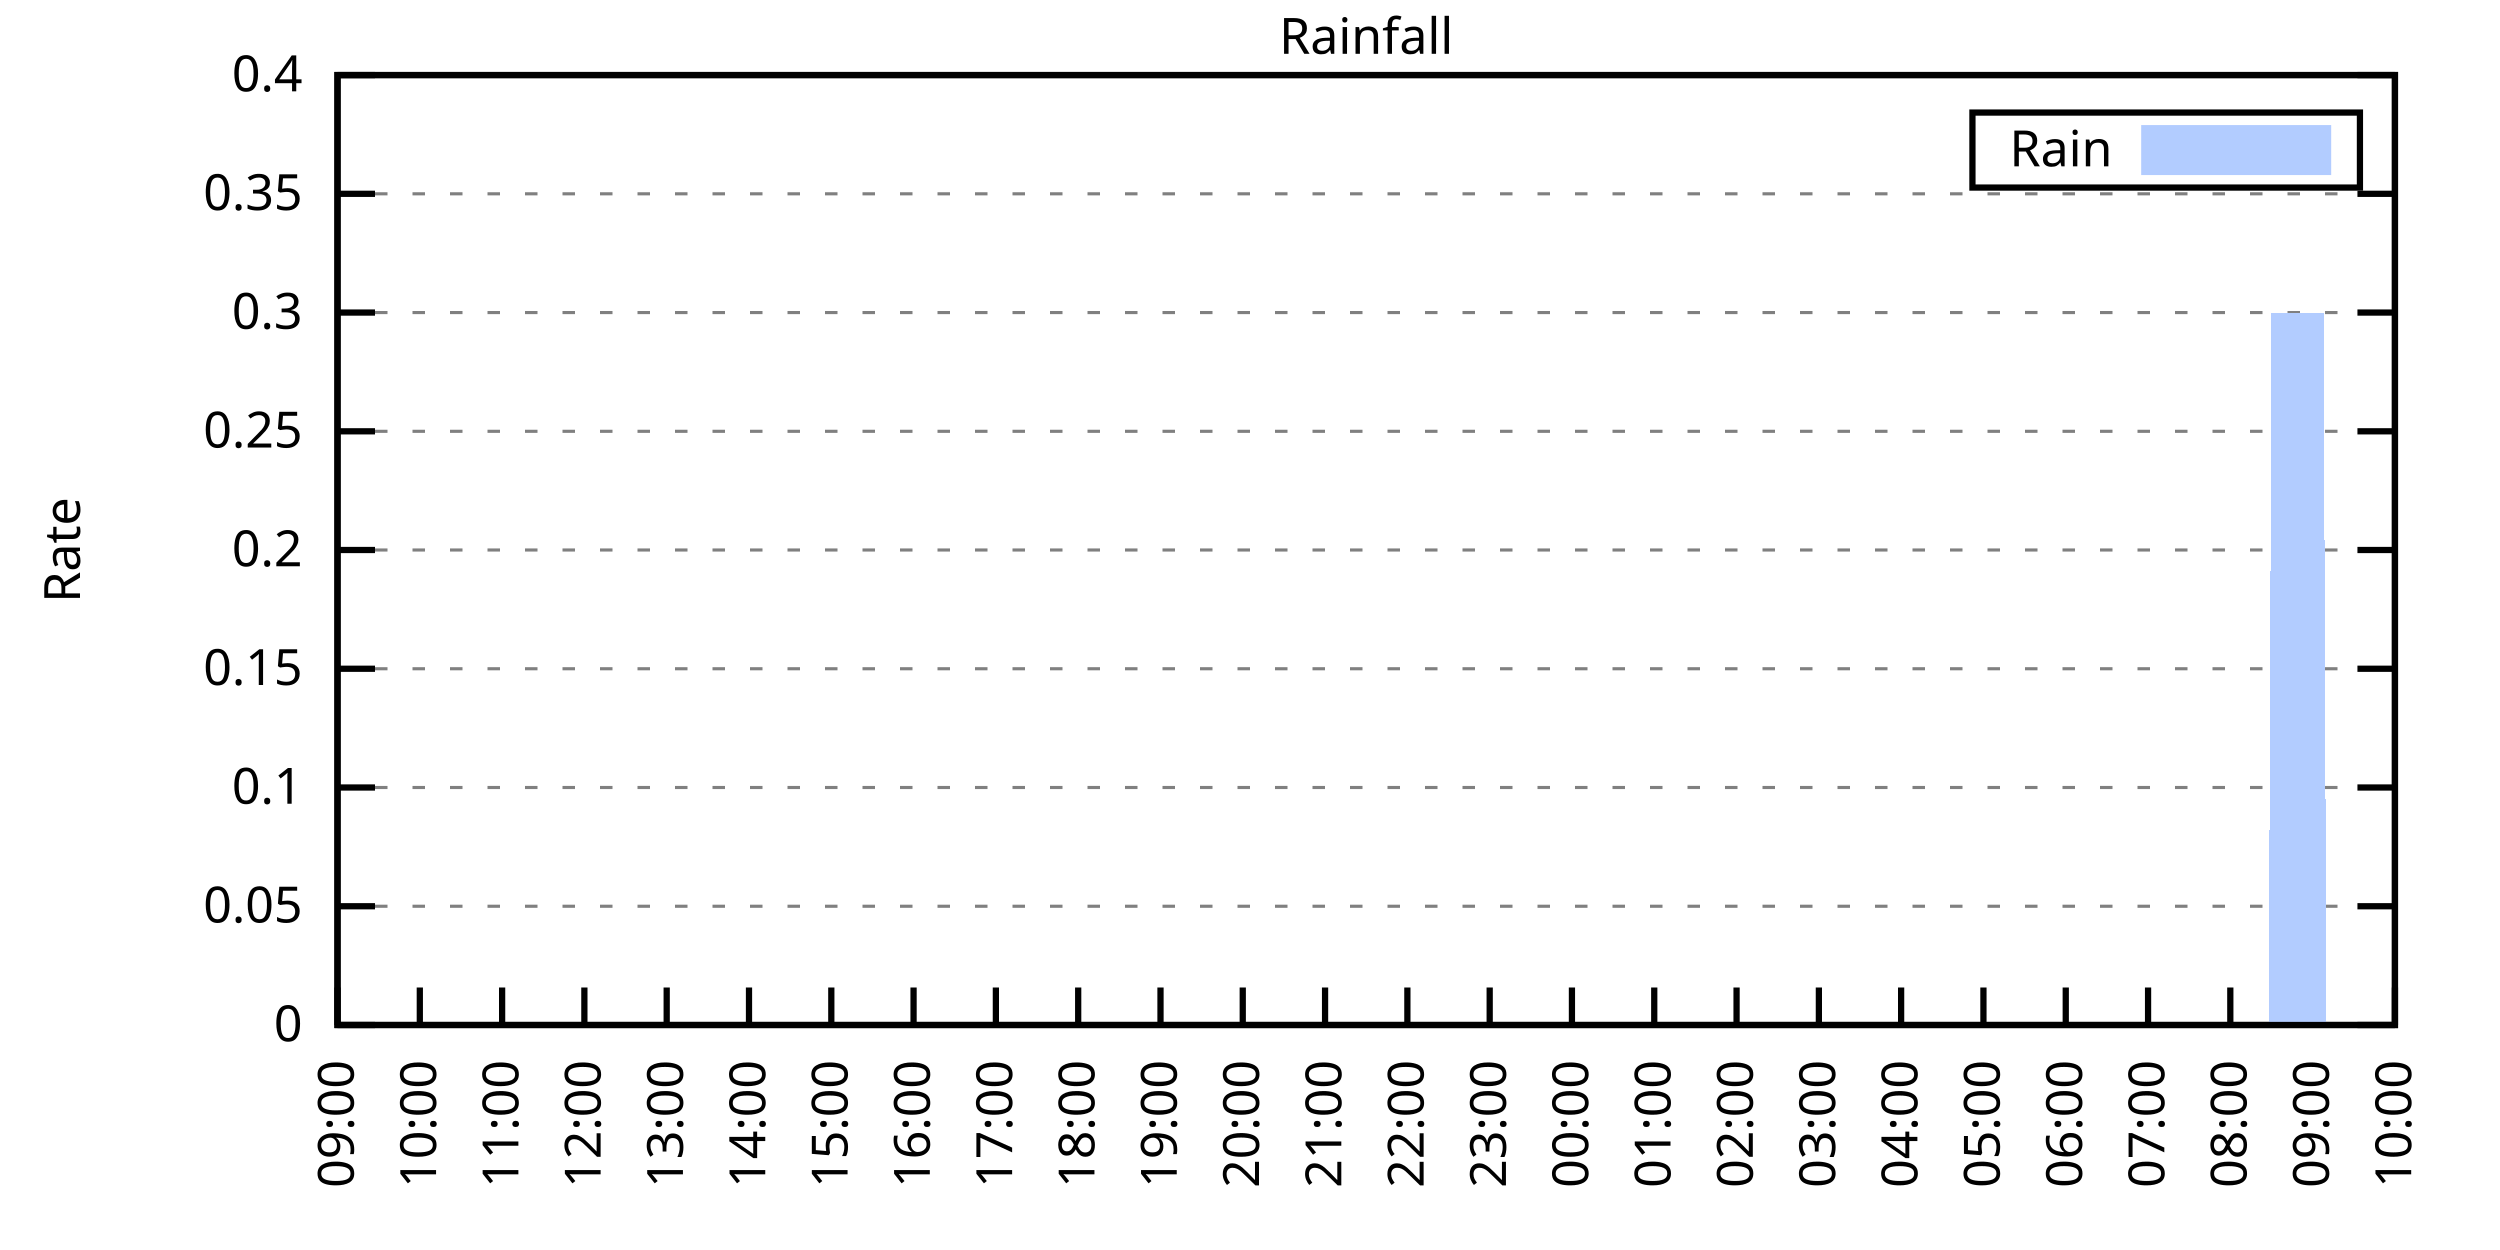
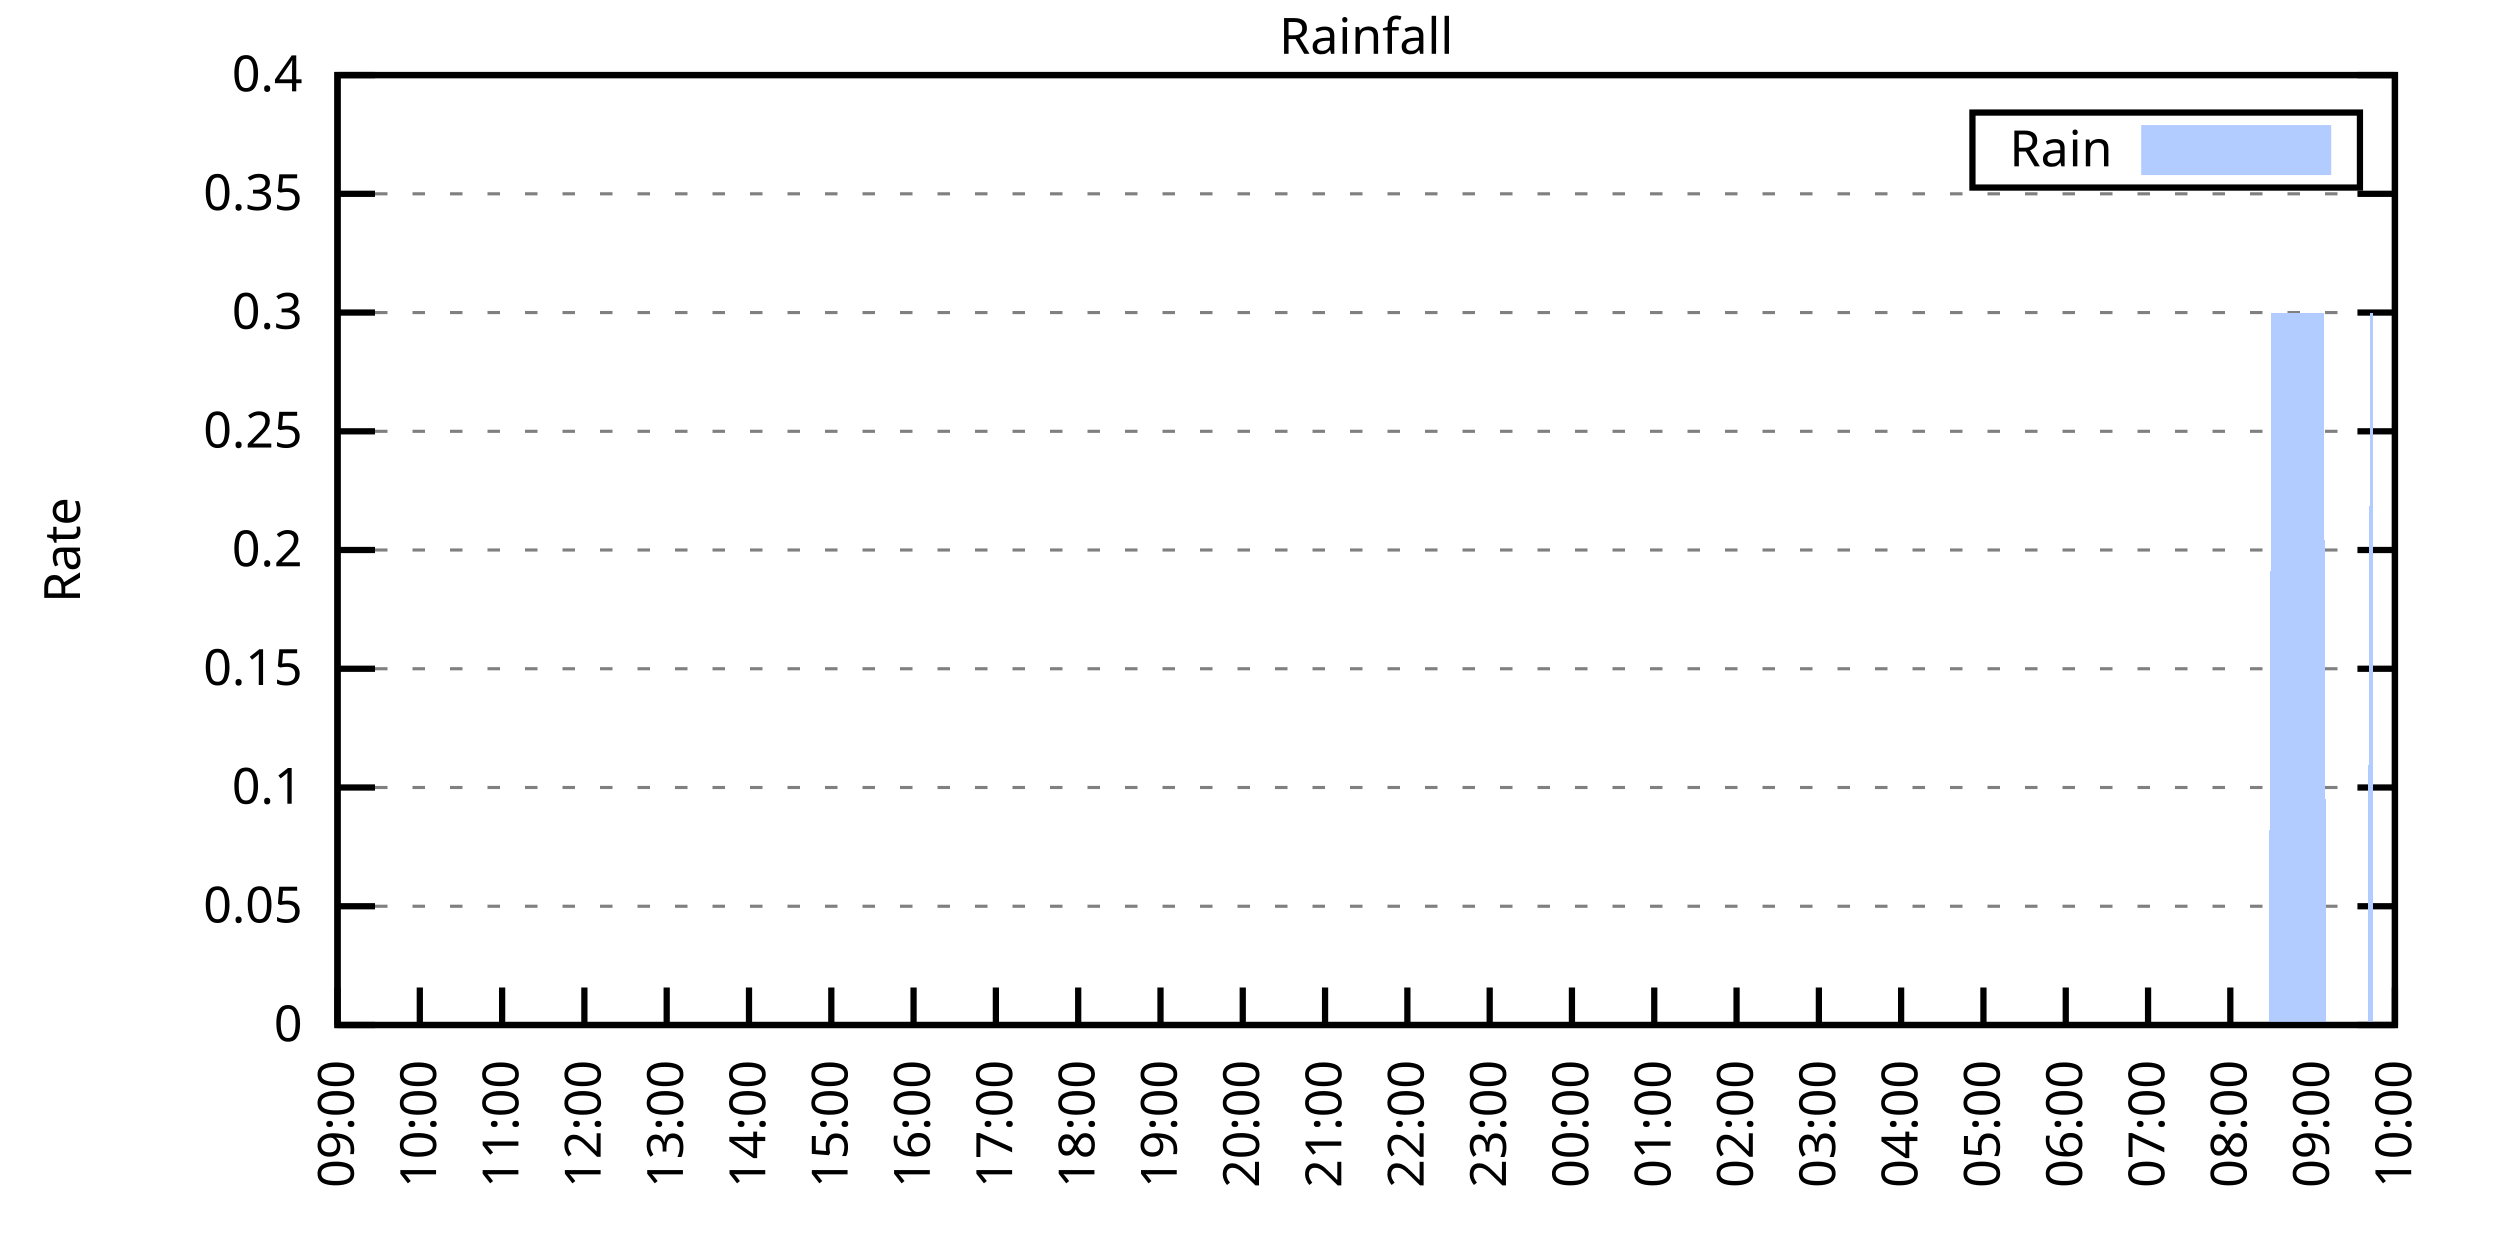
<svg xmlns="http://www.w3.org/2000/svg" xmlns:xlink="http://www.w3.org/1999/xlink" width="400" height="200" viewBox="0 0 400 200">
  <g id="gnuplot_canvas">
    <rect x="0" y="0" width="400" height="200" fill="none" />
    <defs>
      <circle id="gpDot" r="0.5" stroke-width="0.5" stroke="currentColor" />
      <path id="gpPt0" stroke-width="0.333" stroke="currentColor" d="M-1,0 h2 M0,-1 v2" />
      <path id="gpPt1" stroke-width="0.333" stroke="currentColor" d="M-1,-1 L1,1 M1,-1 L-1,1" />
      <path id="gpPt2" stroke-width="0.333" stroke="currentColor" d="M-1,0 L1,0 M0,-1 L0,1 M-1,-1 L1,1 M-1,1 L1,-1" />
      <rect id="gpPt3" stroke-width="0.333" stroke="currentColor" x="-1" y="-1" width="2" height="2" />
      <rect id="gpPt4" stroke-width="0.333" stroke="currentColor" fill="currentColor" x="-1" y="-1" width="2" height="2" />
      <circle id="gpPt5" stroke-width="0.333" stroke="currentColor" cx="0" cy="0" r="1" />
      <use xlink:href="#gpPt5" id="gpPt6" fill="currentColor" stroke="none" />
      <path id="gpPt7" stroke-width="0.333" stroke="currentColor" d="M0,-1.33 L-1.33,0.67 L1.33,0.67 z" />
      <use xlink:href="#gpPt7" id="gpPt8" fill="currentColor" stroke="none" />
      <use xlink:href="#gpPt7" id="gpPt9" stroke="currentColor" transform="rotate(180)" />
      <use xlink:href="#gpPt9" id="gpPt10" fill="currentColor" stroke="none" />
      <use xlink:href="#gpPt3" id="gpPt11" stroke="currentColor" transform="rotate(45)" />
      <use xlink:href="#gpPt11" id="gpPt12" fill="currentColor" stroke="none" />
      <path id="gpPt13" stroke-width="0.333" stroke="currentColor" d="M0,1.330 L1.265,0.411 L0.782,-1.067 L-0.782,-1.076 L-1.265,0.411 z" />
      <use xlink:href="#gpPt13" id="gpPt14" fill="currentColor" stroke="none" />
      <filter id="textbox" filterUnits="objectBoundingBox" x="0" y="0" height="1" width="1">
        <feFlood flood-color="white" flood-opacity="1" result="bgnd" />
        <feComposite in="SourceGraphic" in2="bgnd" operator="atop" />
      </filter>
      <filter id="greybox" filterUnits="objectBoundingBox" x="0" y="0" height="1" width="1">
        <feFlood flood-color="lightgrey" flood-opacity="1" result="grey" />
        <feComposite in="SourceGraphic" in2="grey" operator="atop" />
      </filter>
    </defs>
    <g fill="none" color="white" stroke="currentColor" stroke-width="1.00" stroke-linecap="butt" stroke-linejoin="miter">
</g>
    <g fill="none" color="black" stroke="currentColor" stroke-width="1.00" stroke-linecap="butt" stroke-linejoin="miter">
      <g stroke="none" shape-rendering="crispEdges">
        <polygon fill="rgb(255, 255, 255)" points="54.00,164.00 383.18,164.00 383.18,12.02 54.00,12.02 " />
      </g>
    </g>
    <g fill="none" color="black" stroke="currentColor" stroke-width="1.00" stroke-linecap="butt" stroke-linejoin="miter">
</g>
    <g fill="none" color="black" stroke="black" stroke-width="0.50" stroke-linecap="butt" stroke-linejoin="miter">
</g>
    <g fill="none" color="gray" stroke="currentColor" stroke-width="0.50" stroke-linecap="butt" stroke-linejoin="miter">
      <path stroke="gray" stroke-dasharray="2,4" class="gridline" d="M54.00,164.00 L383.19,164.00  " />
    </g>
    <g fill="none" color="gray" stroke="gray" stroke-width="1.00" stroke-linecap="butt" stroke-linejoin="miter">
</g>
    <g fill="none" color="black" stroke="currentColor" stroke-width="1.00" stroke-linecap="butt" stroke-linejoin="miter">
      <path stroke="black" d="M54.00,164.00 L60.00,164.00 M383.19,164.00 L377.19,164.00  " />
      <g transform="translate(48.40,166.60)" stroke="none" fill="black" font-family="Sans" font-size="8.00" text-anchor="end">
        <text>
          <tspan font-family="Sans"> 0</tspan>
        </text>
      </g>
    </g>
    <g fill="none" color="black" stroke="currentColor" stroke-width="1.00" stroke-linecap="butt" stroke-linejoin="miter">
</g>
    <g fill="none" color="black" stroke="black" stroke-width="0.50" stroke-linecap="butt" stroke-linejoin="miter">
</g>
    <g fill="none" color="gray" stroke="currentColor" stroke-width="0.50" stroke-linecap="butt" stroke-linejoin="miter">
      <path stroke="gray" stroke-dasharray="2,4" class="gridline" d="M54.00,145.00 L383.19,145.00  " />
    </g>
    <g fill="none" color="gray" stroke="gray" stroke-width="1.00" stroke-linecap="butt" stroke-linejoin="miter">
</g>
    <g fill="none" color="black" stroke="currentColor" stroke-width="1.00" stroke-linecap="butt" stroke-linejoin="miter">
      <path stroke="black" d="M54.00,145.00 L60.00,145.00 M383.19,145.00 L377.19,145.00  " />
      <g transform="translate(48.40,147.60)" stroke="none" fill="black" font-family="Sans" font-size="8.00" text-anchor="end">
        <text>
          <tspan font-family="Sans"> 0.05</tspan>
        </text>
      </g>
    </g>
    <g fill="none" color="black" stroke="currentColor" stroke-width="1.00" stroke-linecap="butt" stroke-linejoin="miter">
</g>
    <g fill="none" color="black" stroke="black" stroke-width="0.50" stroke-linecap="butt" stroke-linejoin="miter">
</g>
    <g fill="none" color="gray" stroke="currentColor" stroke-width="0.50" stroke-linecap="butt" stroke-linejoin="miter">
      <path stroke="gray" stroke-dasharray="2,4" class="gridline" d="M54.00,126.00 L383.19,126.00  " />
    </g>
    <g fill="none" color="gray" stroke="gray" stroke-width="1.00" stroke-linecap="butt" stroke-linejoin="miter">
</g>
    <g fill="none" color="black" stroke="currentColor" stroke-width="1.00" stroke-linecap="butt" stroke-linejoin="miter">
      <path stroke="black" d="M54.00,126.00 L60.00,126.00 M383.19,126.00 L377.19,126.00  " />
      <g transform="translate(48.40,128.60)" stroke="none" fill="black" font-family="Sans" font-size="8.00" text-anchor="end">
        <text>
          <tspan font-family="Sans"> 0.1</tspan>
        </text>
      </g>
    </g>
    <g fill="none" color="black" stroke="currentColor" stroke-width="1.00" stroke-linecap="butt" stroke-linejoin="miter">
</g>
    <g fill="none" color="black" stroke="black" stroke-width="0.50" stroke-linecap="butt" stroke-linejoin="miter">
</g>
    <g fill="none" color="gray" stroke="currentColor" stroke-width="0.50" stroke-linecap="butt" stroke-linejoin="miter">
      <path stroke="gray" stroke-dasharray="2,4" class="gridline" d="M54.00,107.00 L383.19,107.00  " />
    </g>
    <g fill="none" color="gray" stroke="gray" stroke-width="1.00" stroke-linecap="butt" stroke-linejoin="miter">
</g>
    <g fill="none" color="black" stroke="currentColor" stroke-width="1.00" stroke-linecap="butt" stroke-linejoin="miter">
      <path stroke="black" d="M54.00,107.00 L60.00,107.00 M383.19,107.00 L377.19,107.00  " />
      <g transform="translate(48.40,109.60)" stroke="none" fill="black" font-family="Sans" font-size="8.00" text-anchor="end">
        <text>
          <tspan font-family="Sans"> 0.15</tspan>
        </text>
      </g>
    </g>
    <g fill="none" color="black" stroke="currentColor" stroke-width="1.00" stroke-linecap="butt" stroke-linejoin="miter">
</g>
    <g fill="none" color="black" stroke="black" stroke-width="0.50" stroke-linecap="butt" stroke-linejoin="miter">
</g>
    <g fill="none" color="gray" stroke="currentColor" stroke-width="0.50" stroke-linecap="butt" stroke-linejoin="miter">
      <path stroke="gray" stroke-dasharray="2,4" class="gridline" d="M54.00,88.00 L383.19,88.00  " />
    </g>
    <g fill="none" color="gray" stroke="gray" stroke-width="1.00" stroke-linecap="butt" stroke-linejoin="miter">
</g>
    <g fill="none" color="black" stroke="currentColor" stroke-width="1.00" stroke-linecap="butt" stroke-linejoin="miter">
      <path stroke="black" d="M54.00,88.00 L60.00,88.00 M383.19,88.00 L377.19,88.00  " />
      <g transform="translate(48.40,90.60)" stroke="none" fill="black" font-family="Sans" font-size="8.00" text-anchor="end">
        <text>
          <tspan font-family="Sans"> 0.2</tspan>
        </text>
      </g>
    </g>
    <g fill="none" color="black" stroke="currentColor" stroke-width="1.00" stroke-linecap="butt" stroke-linejoin="miter">
</g>
    <g fill="none" color="black" stroke="black" stroke-width="0.50" stroke-linecap="butt" stroke-linejoin="miter">
</g>
    <g fill="none" color="gray" stroke="currentColor" stroke-width="0.50" stroke-linecap="butt" stroke-linejoin="miter">
      <path stroke="gray" stroke-dasharray="2,4" class="gridline" d="M54.00,69.01 L383.19,69.01  " />
    </g>
    <g fill="none" color="gray" stroke="gray" stroke-width="1.00" stroke-linecap="butt" stroke-linejoin="miter">
</g>
    <g fill="none" color="black" stroke="currentColor" stroke-width="1.00" stroke-linecap="butt" stroke-linejoin="miter">
      <path stroke="black" d="M54.00,69.01 L60.00,69.01 M383.19,69.01 L377.19,69.01  " />
      <g transform="translate(48.40,71.61)" stroke="none" fill="black" font-family="Sans" font-size="8.00" text-anchor="end">
        <text>
          <tspan font-family="Sans"> 0.25</tspan>
        </text>
      </g>
    </g>
    <g fill="none" color="black" stroke="currentColor" stroke-width="1.00" stroke-linecap="butt" stroke-linejoin="miter">
</g>
    <g fill="none" color="black" stroke="black" stroke-width="0.50" stroke-linecap="butt" stroke-linejoin="miter">
</g>
    <g fill="none" color="gray" stroke="currentColor" stroke-width="0.50" stroke-linecap="butt" stroke-linejoin="miter">
      <path stroke="gray" stroke-dasharray="2,4" class="gridline" d="M54.00,50.01 L383.19,50.01  " />
    </g>
    <g fill="none" color="gray" stroke="gray" stroke-width="1.00" stroke-linecap="butt" stroke-linejoin="miter">
</g>
    <g fill="none" color="black" stroke="currentColor" stroke-width="1.00" stroke-linecap="butt" stroke-linejoin="miter">
      <path stroke="black" d="M54.00,50.01 L60.00,50.01 M383.19,50.01 L377.19,50.01  " />
      <g transform="translate(48.40,52.61)" stroke="none" fill="black" font-family="Sans" font-size="8.00" text-anchor="end">
        <text>
          <tspan font-family="Sans"> 0.3</tspan>
        </text>
      </g>
    </g>
    <g fill="none" color="black" stroke="currentColor" stroke-width="1.00" stroke-linecap="butt" stroke-linejoin="miter">
</g>
    <g fill="none" color="black" stroke="black" stroke-width="0.50" stroke-linecap="butt" stroke-linejoin="miter">
</g>
    <g fill="none" color="gray" stroke="currentColor" stroke-width="0.50" stroke-linecap="butt" stroke-linejoin="miter">
      <path stroke="gray" stroke-dasharray="2,4" class="gridline" d="M54.00,31.01 L383.19,31.01  " />
    </g>
    <g fill="none" color="gray" stroke="gray" stroke-width="1.00" stroke-linecap="butt" stroke-linejoin="miter">
</g>
    <g fill="none" color="black" stroke="currentColor" stroke-width="1.00" stroke-linecap="butt" stroke-linejoin="miter">
      <path stroke="black" d="M54.00,31.01 L60.00,31.01 M383.19,31.01 L377.19,31.01  " />
      <g transform="translate(48.40,33.61)" stroke="none" fill="black" font-family="Sans" font-size="8.00" text-anchor="end">
        <text>
          <tspan font-family="Sans"> 0.35</tspan>
        </text>
      </g>
    </g>
    <g fill="none" color="black" stroke="currentColor" stroke-width="1.00" stroke-linecap="butt" stroke-linejoin="miter">
</g>
    <g fill="none" color="black" stroke="black" stroke-width="0.50" stroke-linecap="butt" stroke-linejoin="miter">
</g>
    <g fill="none" color="gray" stroke="currentColor" stroke-width="0.50" stroke-linecap="butt" stroke-linejoin="miter">
      <path stroke="gray" stroke-dasharray="2,4" class="gridline" d="M54.00,12.01 L383.19,12.01  " />
    </g>
    <g fill="none" color="gray" stroke="gray" stroke-width="1.00" stroke-linecap="butt" stroke-linejoin="miter">
</g>
    <g fill="none" color="black" stroke="currentColor" stroke-width="1.00" stroke-linecap="butt" stroke-linejoin="miter">
      <path stroke="black" d="M54.00,12.01 L60.00,12.01 M383.19,12.01 L377.19,12.01  " />
      <g transform="translate(48.40,14.61)" stroke="none" fill="black" font-family="Sans" font-size="8.00" text-anchor="end">
        <text>
          <tspan font-family="Sans"> 0.4</tspan>
        </text>
      </g>
    </g>
    <g fill="none" color="black" stroke="currentColor" stroke-width="1.00" stroke-linecap="butt" stroke-linejoin="miter">
      <path stroke="black" d="M54.00,164.00 L54.00,158.00  " />
      <g transform="translate(56.60,169.60) rotate(270.00)" stroke="none" fill="black" font-family="Sans" font-size="8.00" text-anchor="end">
        <text>
          <tspan font-family="Sans">09:00</tspan>
        </text>
      </g>
    </g>
    <g fill="none" color="black" stroke="currentColor" stroke-width="1.00" stroke-linecap="butt" stroke-linejoin="miter">
      <path stroke="black" d="M67.17,164.00 L67.17,158.00  " />
      <g transform="translate(69.77,169.60) rotate(270.00)" stroke="none" fill="black" font-family="Sans" font-size="8.00" text-anchor="end">
        <text>
          <tspan font-family="Sans">10:00</tspan>
        </text>
      </g>
    </g>
    <g fill="none" color="black" stroke="currentColor" stroke-width="1.00" stroke-linecap="butt" stroke-linejoin="miter">
      <path stroke="black" d="M80.34,164.00 L80.34,158.00  " />
      <g transform="translate(82.94,169.60) rotate(270.00)" stroke="none" fill="black" font-family="Sans" font-size="8.00" text-anchor="end">
        <text>
          <tspan font-family="Sans">11:00</tspan>
        </text>
      </g>
    </g>
    <g fill="none" color="black" stroke="currentColor" stroke-width="1.00" stroke-linecap="butt" stroke-linejoin="miter">
      <path stroke="black" d="M93.50,164.00 L93.50,158.00  " />
      <g transform="translate(96.10,169.60) rotate(270.00)" stroke="none" fill="black" font-family="Sans" font-size="8.00" text-anchor="end">
        <text>
          <tspan font-family="Sans">12:00</tspan>
        </text>
      </g>
    </g>
    <g fill="none" color="black" stroke="currentColor" stroke-width="1.00" stroke-linecap="butt" stroke-linejoin="miter">
      <path stroke="black" d="M106.67,164.00 L106.67,158.00  " />
      <g transform="translate(109.27,169.60) rotate(270.00)" stroke="none" fill="black" font-family="Sans" font-size="8.00" text-anchor="end">
        <text>
          <tspan font-family="Sans">13:00</tspan>
        </text>
      </g>
    </g>
    <g fill="none" color="black" stroke="currentColor" stroke-width="1.00" stroke-linecap="butt" stroke-linejoin="miter">
      <path stroke="black" d="M119.84,164.00 L119.84,158.00  " />
      <g transform="translate(122.44,169.60) rotate(270.00)" stroke="none" fill="black" font-family="Sans" font-size="8.00" text-anchor="end">
        <text>
          <tspan font-family="Sans">14:00</tspan>
        </text>
      </g>
    </g>
    <g fill="none" color="black" stroke="currentColor" stroke-width="1.00" stroke-linecap="butt" stroke-linejoin="miter">
      <path stroke="black" d="M133.01,164.00 L133.01,158.00  " />
      <g transform="translate(135.61,169.60) rotate(270.00)" stroke="none" fill="black" font-family="Sans" font-size="8.00" text-anchor="end">
        <text>
          <tspan font-family="Sans">15:00</tspan>
        </text>
      </g>
    </g>
    <g fill="none" color="black" stroke="currentColor" stroke-width="1.00" stroke-linecap="butt" stroke-linejoin="miter">
      <path stroke="black" d="M146.17,164.00 L146.17,158.00  " />
      <g transform="translate(148.77,169.60) rotate(270.00)" stroke="none" fill="black" font-family="Sans" font-size="8.00" text-anchor="end">
        <text>
          <tspan font-family="Sans">16:00</tspan>
        </text>
      </g>
    </g>
    <g fill="none" color="black" stroke="currentColor" stroke-width="1.00" stroke-linecap="butt" stroke-linejoin="miter">
      <path stroke="black" d="M159.34,164.00 L159.34,158.00  " />
      <g transform="translate(161.94,169.60) rotate(270.00)" stroke="none" fill="black" font-family="Sans" font-size="8.00" text-anchor="end">
        <text>
          <tspan font-family="Sans">17:00</tspan>
        </text>
      </g>
    </g>
    <g fill="none" color="black" stroke="currentColor" stroke-width="1.00" stroke-linecap="butt" stroke-linejoin="miter">
      <path stroke="black" d="M172.51,164.00 L172.51,158.00  " />
      <g transform="translate(175.11,169.60) rotate(270.00)" stroke="none" fill="black" font-family="Sans" font-size="8.00" text-anchor="end">
        <text>
          <tspan font-family="Sans">18:00</tspan>
        </text>
      </g>
    </g>
    <g fill="none" color="black" stroke="currentColor" stroke-width="1.00" stroke-linecap="butt" stroke-linejoin="miter">
      <path stroke="black" d="M185.68,164.00 L185.68,158.00  " />
      <g transform="translate(188.28,169.60) rotate(270.00)" stroke="none" fill="black" font-family="Sans" font-size="8.00" text-anchor="end">
        <text>
          <tspan font-family="Sans">19:00</tspan>
        </text>
      </g>
    </g>
    <g fill="none" color="black" stroke="currentColor" stroke-width="1.00" stroke-linecap="butt" stroke-linejoin="miter">
      <path stroke="black" d="M198.84,164.00 L198.84,158.00  " />
      <g transform="translate(201.44,169.60) rotate(270.00)" stroke="none" fill="black" font-family="Sans" font-size="8.00" text-anchor="end">
        <text>
          <tspan font-family="Sans">20:00</tspan>
        </text>
      </g>
    </g>
    <g fill="none" color="black" stroke="currentColor" stroke-width="1.00" stroke-linecap="butt" stroke-linejoin="miter">
      <path stroke="black" d="M212.01,164.00 L212.01,158.00  " />
      <g transform="translate(214.61,169.60) rotate(270.00)" stroke="none" fill="black" font-family="Sans" font-size="8.00" text-anchor="end">
        <text>
          <tspan font-family="Sans">21:00</tspan>
        </text>
      </g>
    </g>
    <g fill="none" color="black" stroke="currentColor" stroke-width="1.00" stroke-linecap="butt" stroke-linejoin="miter">
      <path stroke="black" d="M225.18,164.00 L225.18,158.00  " />
      <g transform="translate(227.78,169.60) rotate(270.00)" stroke="none" fill="black" font-family="Sans" font-size="8.00" text-anchor="end">
        <text>
          <tspan font-family="Sans">22:00</tspan>
        </text>
      </g>
    </g>
    <g fill="none" color="black" stroke="currentColor" stroke-width="1.00" stroke-linecap="butt" stroke-linejoin="miter">
      <path stroke="black" d="M238.35,164.00 L238.35,158.00  " />
      <g transform="translate(240.95,169.60) rotate(270.00)" stroke="none" fill="black" font-family="Sans" font-size="8.00" text-anchor="end">
        <text>
          <tspan font-family="Sans">23:00</tspan>
        </text>
      </g>
    </g>
    <g fill="none" color="black" stroke="currentColor" stroke-width="1.00" stroke-linecap="butt" stroke-linejoin="miter">
      <path stroke="black" d="M251.51,164.00 L251.51,158.00  " />
      <g transform="translate(254.11,169.60) rotate(270.00)" stroke="none" fill="black" font-family="Sans" font-size="8.00" text-anchor="end">
        <text>
          <tspan font-family="Sans">00:00</tspan>
        </text>
      </g>
    </g>
    <g fill="none" color="black" stroke="currentColor" stroke-width="1.00" stroke-linecap="butt" stroke-linejoin="miter">
      <path stroke="black" d="M264.68,164.00 L264.68,158.00  " />
      <g transform="translate(267.28,169.60) rotate(270.00)" stroke="none" fill="black" font-family="Sans" font-size="8.00" text-anchor="end">
        <text>
          <tspan font-family="Sans">01:00</tspan>
        </text>
      </g>
    </g>
    <g fill="none" color="black" stroke="currentColor" stroke-width="1.00" stroke-linecap="butt" stroke-linejoin="miter">
      <path stroke="black" d="M277.85,164.00 L277.85,158.00  " />
      <g transform="translate(280.45,169.60) rotate(270.00)" stroke="none" fill="black" font-family="Sans" font-size="8.00" text-anchor="end">
        <text>
          <tspan font-family="Sans">02:00</tspan>
        </text>
      </g>
    </g>
    <g fill="none" color="black" stroke="currentColor" stroke-width="1.00" stroke-linecap="butt" stroke-linejoin="miter">
      <path stroke="black" d="M291.02,164.00 L291.02,158.00  " />
      <g transform="translate(293.62,169.60) rotate(270.00)" stroke="none" fill="black" font-family="Sans" font-size="8.00" text-anchor="end">
        <text>
          <tspan font-family="Sans">03:00</tspan>
        </text>
      </g>
    </g>
    <g fill="none" color="black" stroke="currentColor" stroke-width="1.00" stroke-linecap="butt" stroke-linejoin="miter">
      <path stroke="black" d="M304.18,164.00 L304.18,158.00  " />
      <g transform="translate(306.78,169.60) rotate(270.00)" stroke="none" fill="black" font-family="Sans" font-size="8.00" text-anchor="end">
        <text>
          <tspan font-family="Sans">04:00</tspan>
        </text>
      </g>
    </g>
    <g fill="none" color="black" stroke="currentColor" stroke-width="1.00" stroke-linecap="butt" stroke-linejoin="miter">
      <path stroke="black" d="M317.35,164.00 L317.35,158.00  " />
      <g transform="translate(319.95,169.60) rotate(270.00)" stroke="none" fill="black" font-family="Sans" font-size="8.00" text-anchor="end">
        <text>
          <tspan font-family="Sans">05:00</tspan>
        </text>
      </g>
    </g>
    <g fill="none" color="black" stroke="currentColor" stroke-width="1.00" stroke-linecap="butt" stroke-linejoin="miter">
      <path stroke="black" d="M330.52,164.00 L330.52,158.00  " />
      <g transform="translate(333.12,169.60) rotate(270.00)" stroke="none" fill="black" font-family="Sans" font-size="8.00" text-anchor="end">
        <text>
          <tspan font-family="Sans">06:00</tspan>
        </text>
      </g>
    </g>
    <g fill="none" color="black" stroke="currentColor" stroke-width="1.00" stroke-linecap="butt" stroke-linejoin="miter">
      <path stroke="black" d="M343.69,164.00 L343.69,158.00  " />
      <g transform="translate(346.29,169.60) rotate(270.00)" stroke="none" fill="black" font-family="Sans" font-size="8.00" text-anchor="end">
        <text>
          <tspan font-family="Sans">07:00</tspan>
        </text>
      </g>
    </g>
    <g fill="none" color="black" stroke="currentColor" stroke-width="1.00" stroke-linecap="butt" stroke-linejoin="miter">
      <path stroke="black" d="M356.85,164.00 L356.85,158.00  " />
      <g transform="translate(359.45,169.60) rotate(270.00)" stroke="none" fill="black" font-family="Sans" font-size="8.00" text-anchor="end">
        <text>
          <tspan font-family="Sans">08:00</tspan>
        </text>
      </g>
    </g>
    <g fill="none" color="black" stroke="currentColor" stroke-width="1.00" stroke-linecap="butt" stroke-linejoin="miter">
      <path stroke="black" d="M370.02,164.00 L370.02,158.00  " />
      <g transform="translate(372.62,169.60) rotate(270.00)" stroke="none" fill="black" font-family="Sans" font-size="8.00" text-anchor="end">
        <text>
          <tspan font-family="Sans">09:00</tspan>
        </text>
      </g>
    </g>
    <g fill="none" color="black" stroke="currentColor" stroke-width="1.00" stroke-linecap="butt" stroke-linejoin="miter">
      <path stroke="black" d="M383.19,164.00 L383.19,158.00  " />
      <g transform="translate(385.79,169.60) rotate(270.00)" stroke="none" fill="black" font-family="Sans" font-size="8.00" text-anchor="end">
        <text>
          <tspan font-family="Sans">10:00</tspan>
        </text>
      </g>
    </g>
    <g fill="none" color="black" stroke="currentColor" stroke-width="1.00" stroke-linecap="butt" stroke-linejoin="miter">
</g>
    <g fill="none" color="black" stroke="currentColor" stroke-width="1.00" stroke-linecap="butt" stroke-linejoin="miter">
      <path stroke="black" d="M54.00,12.01 L54.00,164.00 L383.19,164.00 L383.19,12.01 L54.00,12.01 Z  " />
    </g>
    <g fill="none" color="black" stroke="currentColor" stroke-width="1.00" stroke-linecap="butt" stroke-linejoin="miter">
</g>
    <g fill="none" color="black" stroke="currentColor" stroke-width="1.00" stroke-linecap="butt" stroke-linejoin="miter">
      <path stroke="black" d="M315.59,30.01 L315.59,18.01 L377.59,18.01 L377.59,30.01 L315.59,30.01 Z  " />
    </g>
    <g id="Rainfall_plot_1">
      <g fill="none" color="white" stroke="black" stroke-width="2.00" stroke-linecap="butt" stroke-linejoin="miter">
</g>
      <g fill="none" color="black" stroke="currentColor" stroke-width="2.00" stroke-linecap="butt" stroke-linejoin="miter">
        <g transform="translate(337.99,26.61)" stroke="none" fill="black" font-family="Sans" font-size="8.00" text-anchor="end">
          <text>
            <tspan font-family="Sans">Rain</tspan>
          </text>
        </g>
      </g>
      <g fill="none" color="black" stroke="currentColor" stroke-width="2.00" stroke-linecap="butt" stroke-linejoin="miter">
        <g stroke="none" shape-rendering="crispEdges">
          <polygon fill="rgb(178, 204, 255)" points="343.59,27.01 371.99,27.01 371.99,21.01 343.59,21.01 " />
        </g>
        <path stroke="rgb(178, 204, 255)" d="M343.59,27.01 L371.99,27.01 L371.99,21.01 L343.59,21.01 L343.59,27.01 Z  " />
      </g>
      <g fill="none" color="black" stroke="currentColor" stroke-width="2.00" stroke-linecap="butt" stroke-linejoin="miter">
        <g stroke="none" shape-rendering="crispEdges">
-           <polygon fill="rgb(178, 204, 255)" points="61.02,164.00 61.46,164.00 61.90,164.00 62.34,164.00 62.78,164.00 63.22,164.00 63.66,164.00 64.10,164.00 64.53,164.00 64.97,164.00 65.41,164.00 65.85,164.00 66.29,164.00 66.73,164.00 67.17,164.00 67.61,164.00 68.05,164.00 68.48,164.00 68.92,164.00 69.36,164.00 69.80,164.00 70.24,164.00 70.68,164.00 71.12,164.00 71.56,164.00 72.00,164.00 72.43,164.00 72.87,164.00 73.31,164.00 73.75,164.00 74.19,164.00 74.63,164.00 75.07,164.00 75.51,164.00 75.95,164.00 76.38,164.00 76.82,164.00 77.26,164.00 77.70,164.00 78.14,164.00 78.58,164.00 79.02,164.00 79.46,164.00 79.90,164.00 80.34,164.00 80.77,164.00 81.21,164.00 81.65,164.00 82.09,164.00 82.53,164.00 82.97,164.00 83.41,164.00 83.85,164.00 84.29,164.00 84.72,164.00 85.16,164.00 85.60,164.00 86.04,164.00 86.48,164.00 86.92,164.00 87.36,164.00 87.80,164.00 88.24,164.00 88.67,164.00 89.11,164.00 89.55,164.00 89.99,164.00 90.43,164.00 90.87,164.00 91.31,164.00 91.75,164.00 92.19,164.00 92.62,164.00 93.06,164.00 93.50,164.00 93.94,164.00 94.38,164.00 94.82,164.00 95.26,164.00 95.70,164.00 96.14,164.00 96.58,164.00 97.01,164.00 97.45,164.00 97.89,164.00 98.33,164.00 98.77,164.00 99.21,164.00 99.65,164.00 100.09,164.00 100.53,164.00 100.96,164.00 101.40,164.00 101.84,164.00 102.28,164.00 102.72,164.00 103.16,164.00 103.60,164.00 104.04,164.00 104.48,164.00 104.91,164.00 105.35,164.00 105.79,164.00 106.23,164.00 106.67,164.00 107.11,164.00 107.55,164.00 107.99,164.00 108.43,164.00 108.87,164.00 109.30,164.00 109.74,164.00 110.18,164.00 110.62,164.00 111.06,164.00 111.50,164.00 111.94,164.00 112.38,164.00 112.82,164.00 113.25,164.00 113.69,164.00 114.13,164.00 114.57,164.00 115.01,164.00 115.45,164.00 115.89,164.00 116.33,164.00 116.77,164.00 117.20,164.00 117.64,164.00 118.08,164.00 118.52,164.00 118.96,164.00 119.40,164.00 119.84,164.00 120.28,164.00 120.72,164.00 121.15,164.00 121.59,164.00 122.03,164.00 122.47,164.00 122.91,164.00 123.35,164.00 123.79,164.00 124.23,164.00 124.67,164.00 125.11,164.00 125.54,164.00 125.98,164.00 126.42,164.00 126.86,164.00 127.30,164.00 127.74,164.00 128.18,164.00 128.62,164.00 129.06,164.00 129.49,164.00 129.93,164.00 130.37,164.00 130.81,164.00 131.25,164.00 131.69,164.00 132.13,164.00 132.57,164.00 133.01,164.00 133.44,164.00 133.88,164.00 134.32,164.00 134.76,164.00 135.20,164.00 135.64,164.00 136.08,164.00 136.52,164.00 136.96,164.00 137.39,164.00 137.83,164.00 138.27,164.00 138.71,164.00 139.15,164.00 139.59,164.00 140.03,164.00 140.47,164.00 140.91,164.00 141.35,164.00 141.78,164.00 142.22,164.00 142.66,164.00 143.10,164.00 143.54,164.00 143.98,164.00 144.42,164.00 144.86,164.00 145.30,164.00 145.73,164.00 146.17,164.00 146.61,164.00 147.05,164.00 147.49,164.00 147.93,164.00 148.37,164.00 148.81,164.00 149.25,164.00 149.68,164.00 150.12,164.00 150.56,164.00 151.00,164.00 151.44,164.00 151.88,164.00 152.32,164.00 152.76,164.00 153.20,164.00 153.63,164.00 154.07,164.00 154.51,164.00 154.95,164.00 155.39,164.00 155.83,164.00 156.27,164.00 156.71,164.00 157.15,164.00 157.59,164.00 158.02,164.00 158.46,164.00 158.90,164.00 159.34,164.00 159.78,164.00 160.22,164.00 160.66,164.00 161.10,164.00 161.54,164.00 161.97,164.00 162.41,164.00 162.85,164.00 163.29,164.00 163.73,164.00 164.17,164.00 164.61,164.00 165.05,164.00 165.49,164.00 165.92,164.00 166.36,164.00 166.80,164.00 167.24,164.00 167.68,164.00 168.12,164.00 168.56,164.00 169.00,164.00 169.44,164.00 169.87,164.00 170.31,164.00 170.75,164.00 171.19,164.00 171.63,164.00 172.07,164.00 172.51,164.00 172.95,164.00 173.39,164.00 173.83,164.00 174.26,164.00 174.70,164.00 175.14,164.00 175.58,164.00 176.02,164.00 176.46,164.00 176.90,164.00 177.34,164.00 177.78,164.00 178.21,164.00 178.65,164.00 179.09,164.00 179.53,164.00 179.97,164.00 180.41,164.00 180.85,164.00 181.29,164.00 181.73,164.00 182.16,164.00 182.60,164.00 183.04,164.00 183.48,164.00 183.92,164.00 184.36,164.00 184.80,164.00 185.24,164.00 185.68,164.00 186.11,164.00 186.55,164.00 186.99,164.00 187.43,164.00 187.87,164.00 188.31,164.00 188.75,164.00 189.19,164.00 189.63,164.00 190.07,164.00 190.50,164.00 190.94,164.00 191.38,164.00 191.82,164.00 192.26,164.00 192.70,164.00 193.14,164.00 193.58,164.00 194.02,164.00 194.45,164.00 194.89,164.00 195.33,164.00 195.77,164.00 196.21,164.00 196.65,164.00 197.09,164.00 197.53,164.00 197.97,164.00 198.40,164.00 198.84,164.00 199.28,164.00 199.72,164.00 200.16,164.00 200.60,164.00 201.04,164.00 201.48,164.00 201.92,164.00 202.35,164.00 202.79,164.00 203.23,164.00 203.67,164.00 204.11,164.00 204.55,164.00 204.99,164.00 205.43,164.00 205.87,164.00 206.31,164.00 206.74,164.00 207.18,164.00 207.62,164.00 208.06,164.00 208.50,164.00 208.94,164.00 209.38,164.00 209.82,164.00 210.26,164.00 210.69,164.00 211.13,164.00 211.57,164.00 212.01,164.00 212.45,164.00 212.89,164.00 213.33,164.00 213.77,164.00 214.21,164.00 214.64,164.00 215.08,164.00 215.52,164.00 215.96,164.00 216.40,164.00 216.84,164.00 217.28,164.00 217.72,164.00 218.16,164.00 218.60,164.00 219.03,164.00 219.47,164.00 219.91,164.00 220.35,164.00 220.79,164.00 221.23,164.00 221.67,164.00 222.11,164.00 222.55,164.00 222.98,164.00 223.42,164.00 223.86,164.00 224.30,164.00 224.74,164.00 225.18,164.00 225.62,164.00 226.06,164.00 226.50,164.00 226.93,164.00 227.37,164.00 227.81,164.00 228.25,164.00 228.69,164.00 229.13,164.00 229.57,164.00 230.01,164.00 230.45,164.00 230.88,164.00 231.32,164.00 231.76,164.00 232.20,164.00 232.64,164.00 233.08,164.00 233.52,164.00 233.96,164.00 234.40,164.00 234.84,164.00 235.27,164.00 235.71,164.00 236.15,164.00 236.59,164.00 237.03,164.00 237.47,164.00 237.91,164.00 238.35,164.00 238.79,164.00 239.22,164.00 239.66,164.00 240.10,164.00 240.54,164.00 240.98,164.00 241.42,164.00 241.86,164.00 242.30,164.00 242.74,164.00 243.17,164.00 243.61,164.00 244.05,164.00 244.49,164.00 244.93,164.00 245.37,164.00 245.81,164.00 246.25,164.00 246.69,164.00 247.12,164.00 247.56,164.00 248.00,164.00 248.44,164.00 248.88,164.00 249.32,164.00 249.76,164.00 250.20,164.00 250.64,164.00 251.08,164.00 251.51,164.00 251.95,164.00 252.39,164.00 252.83,164.00 253.27,164.00 253.71,164.00 254.15,164.00 254.59,164.00 255.03,164.00 255.46,164.00 255.90,164.00 256.34,164.00 256.78,164.00 257.22,164.00 257.66,164.00 258.10,164.00 258.54,164.00 258.98,164.00 259.41,164.00 259.85,164.00 260.29,164.00 260.73,164.00 261.17,164.00 261.61,164.00 262.05,164.00 262.49,164.00 262.93,164.00 263.36,164.00 263.80,164.00 264.24,164.00 264.68,164.00 265.12,164.00 265.56,164.00 266.00,164.00 266.44,164.00 266.88,164.00 267.32,164.00 267.75,164.00 268.19,164.00 268.63,164.00 269.07,164.00 269.51,164.00 269.95,164.00 270.39,164.00 270.83,164.00 271.27,164.00 271.70,164.00 272.14,164.00 272.58,164.00 273.02,164.00 273.46,164.00 273.90,164.00 274.34,164.00 274.78,164.00 275.22,164.00 275.65,164.00 276.09,164.00 276.53,164.00 276.97,164.00 277.41,164.00 277.85,164.00 278.29,164.00 278.73,164.00 279.17,164.00 279.60,164.00 280.04,164.00 280.48,164.00 280.92,164.00 281.36,164.00 281.80,164.00 282.24,164.00 282.68,164.00 283.12,164.00 283.56,164.00 283.99,164.00 284.43,164.00 284.87,164.00 285.31,164.00 285.75,164.00 286.19,164.00 286.63,164.00 287.07,164.00 287.51,164.00 287.94,164.00 288.38,164.00 288.82,164.00 289.26,164.00 289.70,164.00 290.14,164.00 290.58,164.00 291.02,164.00 291.46,164.00 291.89,164.00 292.33,164.00 292.77,164.00 293.21,164.00 293.65,164.00 294.09,164.00 294.53,164.00 294.97,164.00 295.41,164.00 295.84,164.00 296.28,164.00 296.72,164.00 297.16,164.00 297.60,164.00 298.04,164.00 298.48,164.00 298.92,164.00 299.36,164.00 299.80,164.00 300.23,164.00 300.67,164.00 301.11,164.00 301.55,164.00 301.99,164.00 302.43,164.00 302.87,164.00 303.31,164.00 303.75,164.00 304.18,164.00 304.62,164.00 305.06,164.00 305.50,164.00 305.94,164.00 306.38,164.00 306.82,164.00 307.26,164.00 307.70,164.00 308.13,164.00 308.57,164.00 309.01,164.00 309.45,164.00 309.89,164.00 310.33,164.00 310.77,164.00 311.21,164.00 311.65,164.00 312.08,164.00 312.52,164.00 312.96,164.00 313.40,164.00 313.84,164.00 314.28,164.00 314.72,164.00 315.16,164.00 315.60,164.00 316.04,164.00 316.47,164.00 316.91,164.00 317.35,164.00 317.79,164.00 318.23,164.00 318.67,164.00 319.11,164.00 319.55,164.00 319.99,164.00 320.42,164.00 320.86,164.00 321.30,164.00 321.74,164.00 322.18,164.00 322.62,164.00 323.06,164.00 323.50,164.00 323.94,164.00 324.37,164.00 324.81,164.00 325.25,164.00 325.69,164.00 326.13,164.00 326.57,164.00 327.01,164.00 327.45,164.00 327.89,164.00 328.33,164.00 328.76,164.00 329.20,164.00 329.64,164.00 330.08,164.00 330.52,164.00 330.96,164.00 331.40,164.00 331.84,164.00 332.28,164.00 332.71,164.00 333.15,164.00 333.59,164.00 334.03,164.00 334.47,164.00 334.91,164.00 335.35,164.00 335.79,164.00 336.23,164.00 336.66,164.00 337.10,164.00 337.54,164.00 337.98,164.00 338.42,164.00 338.86,164.00 339.30,164.00 339.74,164.00 340.18,164.00 340.61,164.00 341.05,164.00 341.49,164.00 341.93,164.00 342.37,164.00 342.81,164.00 343.25,164.00 343.69,164.00 344.13,164.00 344.57,164.00 345.00,164.00 345.44,164.00 345.88,164.00 346.32,164.00 346.76,164.00 347.20,164.00 347.64,164.00 348.08,164.00 348.52,164.00 348.95,164.00 349.39,164.00 349.83,164.00 350.27,164.00 350.71,164.00 351.15,164.00 351.59,164.00 352.03,164.00 352.47,164.00 352.90,164.00 353.34,164.00 353.78,164.00 354.22,164.00 354.66,164.00 355.10,164.00 355.54,164.00 355.98,164.00 356.42,164.00 356.85,164.00 357.29,164.00 357.73,164.00 358.17,164.00 358.61,164.00 359.05,164.00 359.49,164.00 359.93,164.00 360.37,164.00 360.81,164.00 361.24,164.00 361.68,164.00 362.12,164.00 362.56,164.00 363.00,164.00 363.44,50.01 363.88,50.01 364.32,50.01 364.76,50.01 365.19,50.01 365.63,50.01 366.07,50.01 366.51,50.01 366.95,50.01 367.39,50.01 367.83,50.01 368.27,50.01 368.71,50.01 369.14,50.01 369.58,50.01 370.02,50.01 370.46,50.01 370.90,50.01 371.34,50.01 371.78,50.01 372.22,164.00 372.66,164.00 373.09,164.00 373.53,164.00 373.97,164.00 374.41,164.00 374.85,164.00 375.29,164.00 375.73,164.00 376.17,164.00 376.61,164.00 376.61,164.00 61.02,164.00 " />
+           <polygon fill="rgb(178, 204, 255)" points="64.10,164.00 64.53,164.00 64.97,164.00 65.41,164.00 65.85,164.00 66.29,164.00 66.73,164.00 67.17,164.00 67.61,164.00 68.05,164.00 68.48,164.00 68.92,164.00 69.36,164.00 69.80,164.00 70.24,164.00 70.68,164.00 71.12,164.00 71.56,164.00 72.00,164.00 72.43,164.00 72.87,164.00 73.31,164.00 73.75,164.00 74.19,164.00 74.63,164.00 75.07,164.00 75.51,164.00 75.95,164.00 76.38,164.00 76.82,164.00 77.26,164.00 77.70,164.00 78.14,164.00 78.58,164.00 79.02,164.00 79.46,164.00 79.90,164.00 80.34,164.00 80.77,164.00 81.21,164.00 81.65,164.00 82.09,164.00 82.53,164.00 82.97,164.00 83.41,164.00 83.85,164.00 84.29,164.00 84.72,164.00 85.16,164.00 85.60,164.00 86.04,164.00 86.48,164.00 86.92,164.00 87.36,164.00 87.80,164.00 88.24,164.00 88.67,164.00 89.11,164.00 89.55,164.00 89.99,164.00 90.43,164.00 90.87,164.00 91.31,164.00 91.75,164.00 92.19,164.00 92.62,164.00 93.06,164.00 93.50,164.00 93.94,164.00 94.38,164.00 94.82,164.00 95.26,164.00 95.70,164.00 96.14,164.00 96.58,164.00 97.01,164.00 97.45,164.00 97.89,164.00 98.33,164.00 98.77,164.00 99.21,164.00 99.65,164.00 100.09,164.00 100.53,164.00 100.96,164.00 101.40,164.00 101.84,164.00 102.28,164.00 102.72,164.00 103.16,164.00 103.60,164.00 104.04,164.00 104.48,164.00 104.91,164.00 105.35,164.00 105.79,164.00 106.23,164.00 106.67,164.00 107.11,164.00 107.55,164.00 107.99,164.00 108.43,164.00 108.87,164.00 109.30,164.00 109.74,164.00 110.18,164.00 110.62,164.00 111.06,164.00 111.50,164.00 111.94,164.00 112.38,164.00 112.82,164.00 113.25,164.00 113.69,164.00 114.13,164.00 114.57,164.00 115.01,164.00 115.45,164.00 115.89,164.00 116.33,164.00 116.77,164.00 117.20,164.00 117.64,164.00 118.08,164.00 118.52,164.00 118.96,164.00 119.40,164.00 119.84,164.00 120.28,164.00 120.72,164.00 121.15,164.00 121.59,164.00 122.03,164.00 122.47,164.00 122.91,164.00 123.35,164.00 123.79,164.00 124.23,164.00 124.67,164.00 125.11,164.00 125.54,164.00 125.98,164.00 126.42,164.00 126.86,164.00 127.30,164.00 127.74,164.00 128.18,164.00 128.62,164.00 129.06,164.00 129.49,164.00 129.93,164.00 130.37,164.00 130.81,164.00 131.25,164.00 131.69,164.00 132.13,164.00 132.57,164.00 133.01,164.00 133.44,164.00 133.88,164.00 134.32,164.00 134.76,164.00 135.20,164.00 135.64,164.00 136.08,164.00 136.52,164.00 136.96,164.00 137.39,164.00 137.83,164.00 138.27,164.00 138.71,164.00 139.15,164.00 139.59,164.00 140.03,164.00 140.47,164.00 140.91,164.00 141.35,164.00 141.78,164.00 142.22,164.00 142.66,164.00 143.10,164.00 143.54,164.00 143.98,164.00 144.42,164.00 144.86,164.00 145.30,164.00 145.73,164.00 146.17,164.00 146.61,164.00 147.05,164.00 147.49,164.00 147.93,164.00 148.37,164.00 148.81,164.00 149.25,164.00 149.68,164.00 150.12,164.00 150.56,164.00 151.00,164.00 151.44,164.00 151.88,164.00 152.32,164.00 152.76,164.00 153.20,164.00 153.63,164.00 154.07,164.00 154.51,164.00 154.95,164.00 155.39,164.00 155.83,164.00 156.27,164.00 156.71,164.00 157.15,164.00 157.59,164.00 158.02,164.00 158.46,164.00 158.90,164.00 159.34,164.00 159.78,164.00 160.22,164.00 160.66,164.00 161.10,164.00 161.54,164.00 161.97,164.00 162.41,164.00 162.85,164.00 163.29,164.00 163.73,164.00 164.17,164.00 164.61,164.00 165.05,164.00 165.49,164.00 165.92,164.00 166.36,164.00 166.80,164.00 167.24,164.00 167.68,164.00 168.12,164.00 168.56,164.00 169.00,164.00 169.44,164.00 169.87,164.00 170.31,164.00 170.75,164.00 171.19,164.00 171.63,164.00 172.07,164.00 172.51,164.00 172.95,164.00 173.39,164.00 173.83,164.00 174.26,164.00 174.70,164.00 175.14,164.00 175.58,164.00 176.02,164.00 176.46,164.00 176.90,164.00 177.34,164.00 177.78,164.00 178.21,164.00 178.65,164.00 179.09,164.00 179.53,164.00 179.97,164.00 180.41,164.00 180.85,164.00 181.29,164.00 181.73,164.00 182.16,164.00 182.60,164.00 183.04,164.00 183.48,164.00 183.92,164.00 184.36,164.00 184.80,164.00 185.24,164.00 185.68,164.00 186.11,164.00 186.55,164.00 186.99,164.00 187.43,164.00 187.87,164.00 188.31,164.00 188.75,164.00 189.19,164.00 189.63,164.00 190.07,164.00 190.50,164.00 190.94,164.00 191.38,164.00 191.82,164.00 192.26,164.00 192.70,164.00 193.14,164.00 193.58,164.00 194.02,164.00 194.45,164.00 194.89,164.00 195.33,164.00 195.77,164.00 196.21,164.00 196.65,164.00 197.09,164.00 197.53,164.00 197.97,164.00 198.40,164.00 198.84,164.00 199.28,164.00 199.72,164.00 200.16,164.00 200.60,164.00 201.04,164.00 201.48,164.00 201.92,164.00 202.35,164.00 202.79,164.00 203.23,164.00 203.67,164.00 204.11,164.00 204.55,164.00 204.99,164.00 205.43,164.00 205.87,164.00 206.31,164.00 206.74,164.00 207.18,164.00 207.62,164.00 208.06,164.00 208.50,164.00 208.94,164.00 209.38,164.00 209.82,164.00 210.26,164.00 210.69,164.00 211.13,164.00 211.57,164.00 212.01,164.00 212.45,164.00 212.89,164.00 213.33,164.00 213.77,164.00 214.21,164.00 214.64,164.00 215.08,164.00 215.52,164.00 215.96,164.00 216.40,164.00 216.84,164.00 217.28,164.00 217.72,164.00 218.16,164.00 218.60,164.00 219.03,164.00 219.47,164.00 219.91,164.00 220.35,164.00 220.79,164.00 221.23,164.00 221.67,164.00 222.11,164.00 222.55,164.00 222.98,164.00 223.42,164.00 223.86,164.00 224.30,164.00 224.74,164.00 225.18,164.00 225.62,164.00 226.06,164.00 226.50,164.00 226.93,164.00 227.37,164.00 227.81,164.00 228.25,164.00 228.69,164.00 229.13,164.00 229.57,164.00 230.01,164.00 230.45,164.00 230.88,164.00 231.32,164.00 231.76,164.00 232.20,164.00 232.64,164.00 233.08,164.00 233.52,164.00 233.96,164.00 234.40,164.00 234.84,164.00 235.27,164.00 235.71,164.00 236.15,164.00 236.59,164.00 237.03,164.00 237.47,164.00 237.91,164.00 238.35,164.00 238.79,164.00 239.22,164.00 239.66,164.00 240.10,164.00 240.54,164.00 240.98,164.00 241.42,164.00 241.86,164.00 242.30,164.00 242.74,164.00 243.17,164.00 243.61,164.00 244.05,164.00 244.49,164.00 244.93,164.00 245.37,164.00 245.81,164.00 246.25,164.00 246.69,164.00 247.12,164.00 247.56,164.00 248.00,164.00 248.44,164.00 248.88,164.00 249.32,164.00 249.76,164.00 250.20,164.00 250.64,164.00 251.08,164.00 251.51,164.00 251.95,164.00 252.39,164.00 252.83,164.00 253.27,164.00 253.71,164.00 254.15,164.00 254.59,164.00 255.03,164.00 255.46,164.00 255.90,164.00 256.34,164.00 256.78,164.00 257.22,164.00 257.66,164.00 258.10,164.00 258.54,164.00 258.98,164.00 259.41,164.00 259.85,164.00 260.29,164.00 260.73,164.00 261.17,164.00 261.61,164.00 262.05,164.00 262.49,164.00 262.93,164.00 263.36,164.00 263.80,164.00 264.24,164.00 264.68,164.00 265.12,164.00 265.56,164.00 266.00,164.00 266.44,164.00 266.88,164.00 267.32,164.00 267.75,164.00 268.19,164.00 268.63,164.00 269.07,164.00 269.51,164.00 269.95,164.00 270.39,164.00 270.83,164.00 271.27,164.00 271.70,164.00 272.14,164.00 272.58,164.00 273.02,164.00 273.46,164.00 273.90,164.00 274.34,164.00 274.78,164.00 275.22,164.00 275.65,164.00 276.09,164.00 276.53,164.00 276.97,164.00 277.41,164.00 277.85,164.00 278.29,164.00 278.73,164.00 279.17,164.00 279.60,164.00 280.04,164.00 280.48,164.00 280.92,164.00 281.36,164.00 281.80,164.00 282.24,164.00 282.68,164.00 283.12,164.00 283.56,164.00 283.99,164.00 284.43,164.00 284.87,164.00 285.31,164.00 285.75,164.00 286.19,164.00 286.63,164.00 287.07,164.00 287.51,164.00 287.94,164.00 288.38,164.00 288.82,164.00 289.26,164.00 289.70,164.00 290.14,164.00 290.58,164.00 291.02,164.00 291.46,164.00 291.89,164.00 292.33,164.00 292.77,164.00 293.21,164.00 293.65,164.00 294.09,164.00 294.53,164.00 294.97,164.00 295.41,164.00 295.84,164.00 296.28,164.00 296.72,164.00 297.16,164.00 297.60,164.00 298.04,164.00 298.48,164.00 298.92,164.00 299.36,164.00 299.80,164.00 300.23,164.00 300.67,164.00 301.11,164.00 301.55,164.00 301.99,164.00 302.43,164.00 302.87,164.00 303.31,164.00 303.75,164.00 304.18,164.00 304.62,164.00 305.06,164.00 305.50,164.00 305.94,164.00 306.38,164.00 306.82,164.00 307.26,164.00 307.70,164.00 308.13,164.00 308.57,164.00 309.01,164.00 309.45,164.00 309.89,164.00 310.33,164.00 310.77,164.00 311.21,164.00 311.65,164.00 312.08,164.00 312.52,164.00 312.96,164.00 313.40,164.00 313.84,164.00 314.28,164.00 314.72,164.00 315.16,164.00 315.60,164.00 316.04,164.00 316.47,164.00 316.91,164.00 317.35,164.00 317.79,164.00 318.23,164.00 318.67,164.00 319.11,164.00 319.55,164.00 319.99,164.00 320.42,164.00 320.86,164.00 321.30,164.00 321.74,164.00 322.18,164.00 322.62,164.00 323.06,164.00 323.50,164.00 323.94,164.00 324.37,164.00 324.81,164.00 325.25,164.00 325.69,164.00 326.13,164.00 326.57,164.00 327.01,164.00 327.45,164.00 327.89,164.00 328.33,164.00 328.76,164.00 329.20,164.00 329.64,164.00 330.08,164.00 330.52,164.00 330.96,164.00 331.40,164.00 331.84,164.00 332.28,164.00 332.71,164.00 333.15,164.00 333.59,164.00 334.03,164.00 334.47,164.00 334.91,164.00 335.35,164.00 335.79,164.00 336.23,164.00 336.66,164.00 337.10,164.00 337.54,164.00 337.98,164.00 338.42,164.00 338.86,164.00 339.30,164.00 339.74,164.00 340.18,164.00 340.61,164.00 341.05,164.00 341.49,164.00 341.93,164.00 342.37,164.00 342.81,164.00 343.25,164.00 343.69,164.00 344.13,164.00 344.57,164.00 345.00,164.00 345.44,164.00 345.88,164.00 346.32,164.00 346.76,164.00 347.20,164.00 347.64,164.00 348.08,164.00 348.52,164.00 348.95,164.00 349.39,164.00 349.83,164.00 350.27,164.00 350.71,164.00 351.15,164.00 351.59,164.00 352.03,164.00 352.47,164.00 352.90,164.00 353.34,164.00 353.78,164.00 354.22,164.00 354.66,164.00 355.10,164.00 355.54,164.00 355.98,164.00 356.42,164.00 356.85,164.00 357.29,164.00 357.73,164.00 358.17,164.00 358.61,164.00 359.05,164.00 359.49,164.00 359.93,164.00 360.37,164.00 360.81,164.00 361.24,164.00 361.68,164.00 362.12,164.00 362.56,164.00 363.00,164.00 363.44,50.01 363.88,50.01 364.32,50.01 364.76,50.01 365.19,50.01 365.63,50.01 366.07,50.01 366.51,50.01 366.95,50.01 367.39,50.01 367.83,50.01 368.27,50.01 368.71,50.01 369.14,50.01 369.58,50.01 370.02,50.01 370.46,50.01 370.90,50.01 371.34,50.01 371.78,50.01 372.22,164.00 372.66,164.00 373.09,164.00 373.53,164.00 373.97,164.00 374.41,164.00 374.85,164.00 375.29,164.00 375.73,164.00 376.17,164.00 376.61,164.00 377.05,164.00 377.48,164.00 377.92,164.00 378.36,164.00 378.80,164.00 379.24,50.01 379.68,50.01 379.68,164.00 64.10,164.00 " />
        </g>
      </g>
    </g>
    <g fill="none" color="black" stroke="currentColor" stroke-width="2.00" stroke-linecap="butt" stroke-linejoin="miter">
</g>
    <g fill="none" color="black" stroke="black" stroke-width="1.00" stroke-linecap="butt" stroke-linejoin="miter">
</g>
    <g fill="none" color="black" stroke="currentColor" stroke-width="1.00" stroke-linecap="butt" stroke-linejoin="miter">
      <path stroke="black" d="M54.00,12.01 L54.00,164.00 L383.19,164.00 L383.19,12.01 L54.00,12.01 Z  " />
      <g transform="translate(12.80,88.01) rotate(270.00)" stroke="none" fill="black" font-family="Sans" font-size="8.00" text-anchor="middle">
        <text>
          <tspan font-family="Sans">Rate</tspan>
        </text>
      </g>
    </g>
    <g fill="none" color="black" stroke="currentColor" stroke-width="1.00" stroke-linecap="butt" stroke-linejoin="miter">
</g>
    <g fill="none" color="black" stroke="currentColor" stroke-width="1.00" stroke-linecap="butt" stroke-linejoin="miter">
      <g transform="translate(218.59,8.61)" stroke="none" fill="black" font-family="Sans" font-size="8.00" text-anchor="middle">
        <text>
          <tspan font-family="Sans">Rainfall</tspan>
        </text>
      </g>
    </g>
    <g fill="none" color="black" stroke="currentColor" stroke-width="1.00" stroke-linecap="butt" stroke-linejoin="miter">
</g>
  </g>
</svg>
